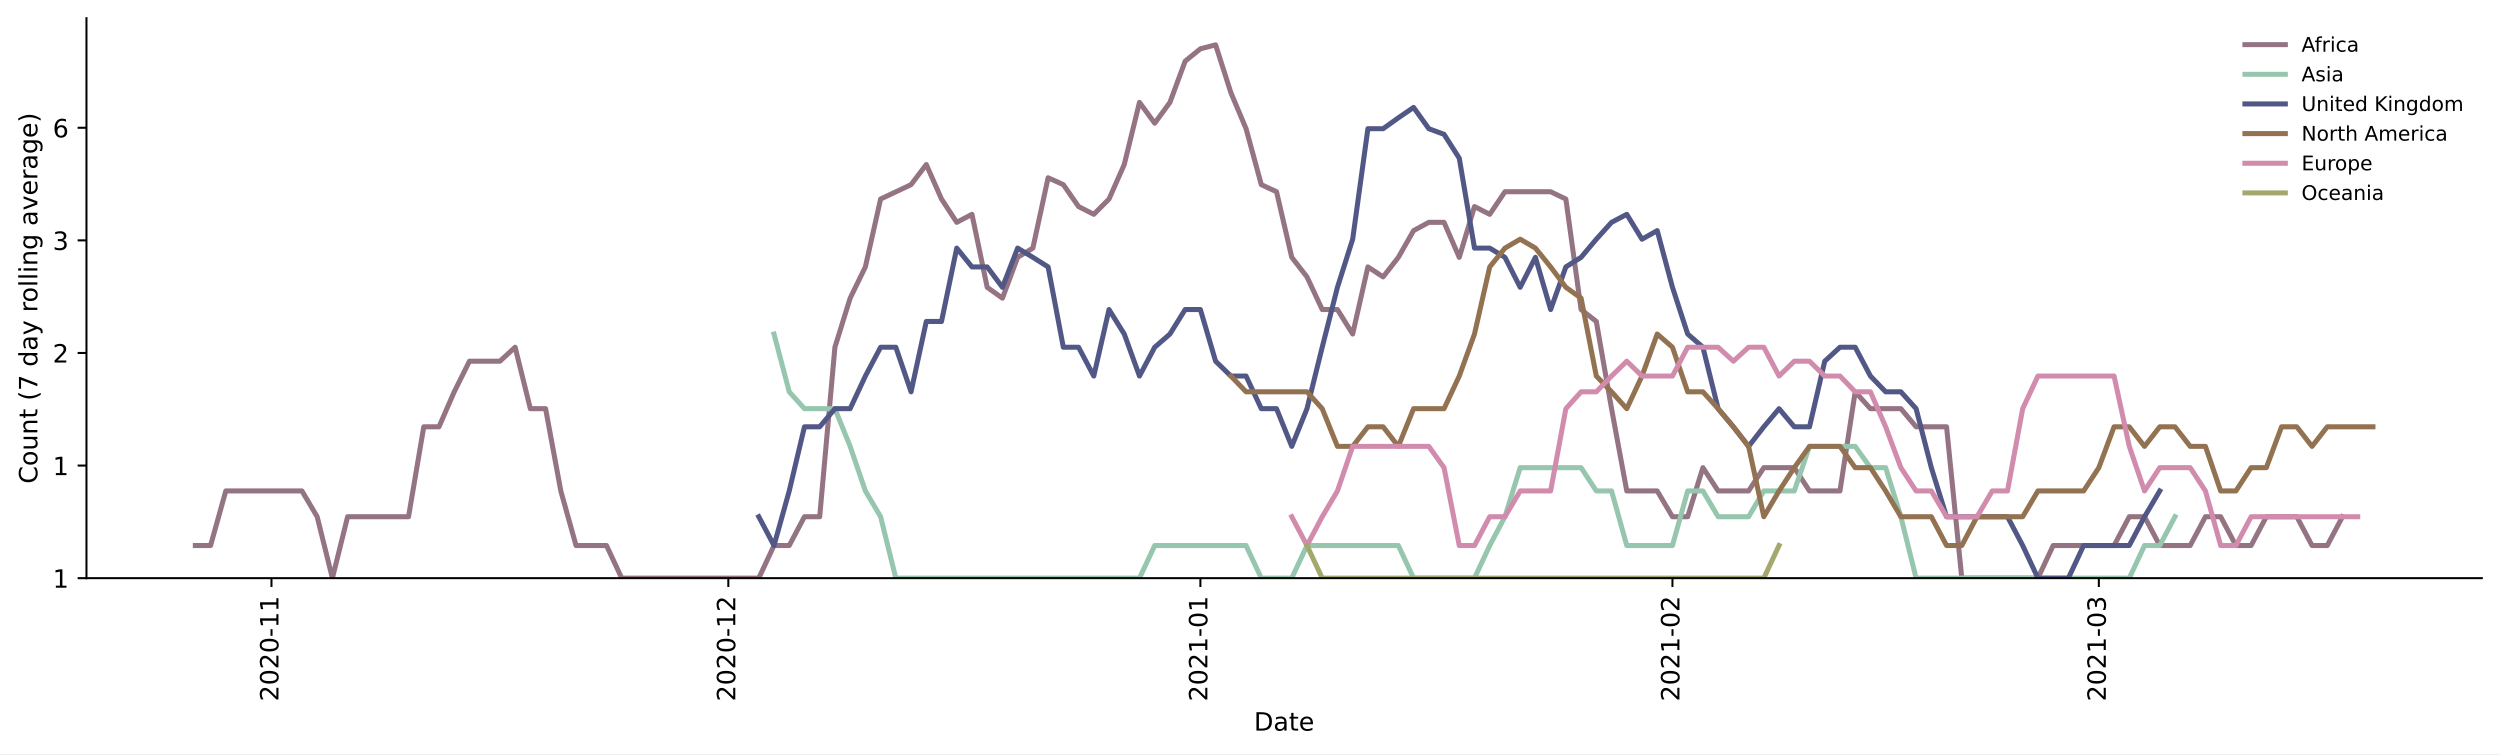
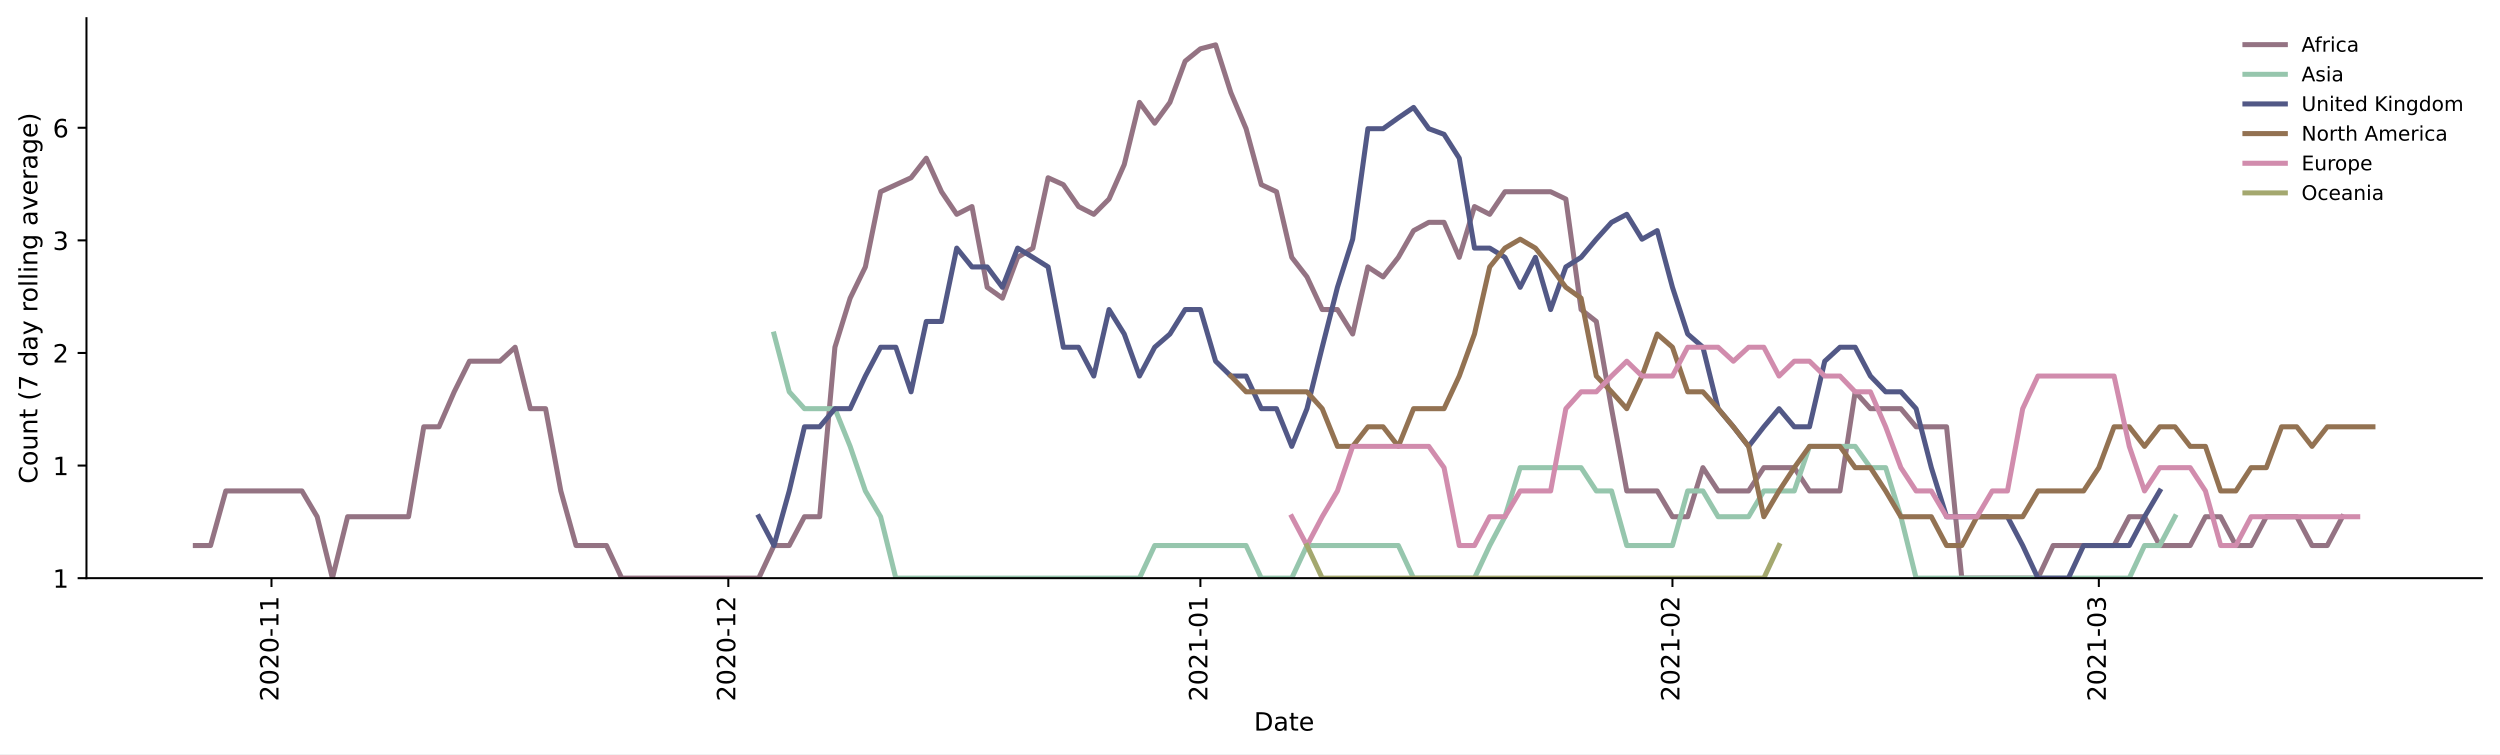
<svg xmlns="http://www.w3.org/2000/svg" xmlns:xlink="http://www.w3.org/1999/xlink" height="298.621pt" version="1.1" viewBox="0 0 990.041 298.621" width="990.041pt">
  <defs>
    <style type="text/css">*{stroke-linecap:butt;stroke-linejoin:round;}</style>
  </defs>
  <g id="figure_1">
    <g id="patch_1">
      <path d="M 0 298.621  L 990.041 298.621  L 990.041 0  L 0 0  z " style="fill:#ffffff;" />
    </g>
    <g id="axes_1">
      <g id="patch_2">
        <path d="M 34.241 228.96  L 982.841 228.96  L 982.841 7.2  L 34.241 7.2  z " style="fill:#ffffff;" />
      </g>
      <g id="matplotlib.axis_1">
        <g id="xtick_1">
          <g id="line2d_1">
            <defs>
-               <path d="M 0 0  L 0 3.5  " id="me61fb9c381" style="stroke:#000000;stroke-width:0.8;" />
-             </defs>
-             <g>
-               <use style="stroke:#000000;stroke-width:0.8;" x="107.511" xlink:href="#me61fb9c381" y="228.96" />
+               <path d="M 0 0  L 0 3.5  " id="me116f48fd5" style="stroke:#000000;stroke-width:0.8;" />
+             </defs>
+             <g>
+               <use style="stroke:#000000;stroke-width:0.8;" x="107.511" xlink:href="#me116f48fd5" y="228.96" />
            </g>
          </g>
          <g id="text_1">
            <g transform="translate(110.2708 277.7428)rotate(-90)scale(0.1 -0.1)">
              <defs>
                <path d="M 19.188 8.297  L 53.609 8.297  L 53.609 0  L 7.328 0  L 7.328 8.297  Q 12.938 14.109 22.625 23.891  Q 32.328 33.688 34.812 36.531  Q 39.547 41.844 41.422 45.531  Q 43.312 49.219 43.312 52.781  Q 43.312 58.594 39.234 62.25  Q 35.156 65.922 28.609 65.922  Q 23.969 65.922 18.812 64.312  Q 13.672 62.703 7.812 59.422  L 7.812 69.391  Q 13.766 71.781 18.938 73  Q 24.125 74.219 28.422 74.219  Q 39.75 74.219 46.484 68.547  Q 53.219 62.891 53.219 53.422  Q 53.219 48.922 51.531 44.891  Q 49.859 40.875 45.406 35.406  Q 44.188 33.984 37.641 27.219  Q 31.109 20.453 19.188 8.297  z " id="DejaVuSans-50" />
                <path d="M 31.781 66.406  Q 24.172 66.406 20.328 58.906  Q 16.5 51.422 16.5 36.375  Q 16.5 21.391 20.328 13.891  Q 24.172 6.391 31.781 6.391  Q 39.453 6.391 43.281 13.891  Q 47.125 21.391 47.125 36.375  Q 47.125 51.422 43.281 58.906  Q 39.453 66.406 31.781 66.406  z M 31.781 74.219  Q 44.047 74.219 50.516 64.516  Q 56.984 54.828 56.984 36.375  Q 56.984 17.969 50.516 8.266  Q 44.047 -1.422 31.781 -1.422  Q 19.531 -1.422 13.062 8.266  Q 6.594 17.969 6.594 36.375  Q 6.594 54.828 13.062 64.516  Q 19.531 74.219 31.781 74.219  z " id="DejaVuSans-48" />
                <path d="M 4.891 31.391  L 31.203 31.391  L 31.203 23.391  L 4.891 23.391  z " id="DejaVuSans-45" />
                <path d="M 12.406 8.297  L 28.516 8.297  L 28.516 63.922  L 10.984 60.406  L 10.984 69.391  L 28.422 72.906  L 38.281 72.906  L 38.281 8.297  L 54.391 8.297  L 54.391 0  L 12.406 0  z " id="DejaVuSans-49" />
              </defs>
              <use xlink:href="#DejaVuSans-50" />
              <use x="63.623" xlink:href="#DejaVuSans-48" />
              <use x="127.246" xlink:href="#DejaVuSans-50" />
              <use x="190.869" xlink:href="#DejaVuSans-48" />
              <use x="254.492" xlink:href="#DejaVuSans-45" />
              <use x="290.576" xlink:href="#DejaVuSans-49" />
              <use x="354.199" xlink:href="#DejaVuSans-49" />
            </g>
          </g>
        </g>
        <g id="xtick_2">
          <g id="line2d_2">
            <g>
-               <use style="stroke:#000000;stroke-width:0.8;" x="288.427" xlink:href="#me61fb9c381" y="228.96" />
+               <use style="stroke:#000000;stroke-width:0.8;" x="288.427" xlink:href="#me116f48fd5" y="228.96" />
            </g>
          </g>
          <g id="text_2">
            <g transform="translate(291.1862 277.7428)rotate(-90)scale(0.1 -0.1)">
              <use xlink:href="#DejaVuSans-50" />
              <use x="63.623" xlink:href="#DejaVuSans-48" />
              <use x="127.246" xlink:href="#DejaVuSans-50" />
              <use x="190.869" xlink:href="#DejaVuSans-48" />
              <use x="254.492" xlink:href="#DejaVuSans-45" />
              <use x="290.576" xlink:href="#DejaVuSans-49" />
              <use x="354.199" xlink:href="#DejaVuSans-50" />
            </g>
          </g>
        </g>
        <g id="xtick_3">
          <g id="line2d_3">
            <g>
-               <use style="stroke:#000000;stroke-width:0.8;" x="475.373" xlink:href="#me61fb9c381" y="228.96" />
+               <use style="stroke:#000000;stroke-width:0.8;" x="475.373" xlink:href="#me116f48fd5" y="228.96" />
            </g>
          </g>
          <g id="text_3">
            <g transform="translate(478.1322 277.7428)rotate(-90)scale(0.1 -0.1)">
              <use xlink:href="#DejaVuSans-50" />
              <use x="63.623" xlink:href="#DejaVuSans-48" />
              <use x="127.246" xlink:href="#DejaVuSans-50" />
              <use x="190.869" xlink:href="#DejaVuSans-49" />
              <use x="254.492" xlink:href="#DejaVuSans-45" />
              <use x="290.576" xlink:href="#DejaVuSans-48" />
              <use x="354.199" xlink:href="#DejaVuSans-49" />
            </g>
          </g>
        </g>
        <g id="xtick_4">
          <g id="line2d_4">
            <g>
-               <use style="stroke:#000000;stroke-width:0.8;" x="662.319" xlink:href="#me61fb9c381" y="228.96" />
+               <use style="stroke:#000000;stroke-width:0.8;" x="662.319" xlink:href="#me116f48fd5" y="228.96" />
            </g>
          </g>
          <g id="text_4">
            <g transform="translate(665.0781 277.7428)rotate(-90)scale(0.1 -0.1)">
              <use xlink:href="#DejaVuSans-50" />
              <use x="63.623" xlink:href="#DejaVuSans-48" />
              <use x="127.246" xlink:href="#DejaVuSans-50" />
              <use x="190.869" xlink:href="#DejaVuSans-49" />
              <use x="254.492" xlink:href="#DejaVuSans-45" />
              <use x="290.576" xlink:href="#DejaVuSans-48" />
              <use x="354.199" xlink:href="#DejaVuSans-50" />
            </g>
          </g>
        </g>
        <g id="xtick_5">
          <g id="line2d_5">
            <g>
-               <use style="stroke:#000000;stroke-width:0.8;" x="831.173" xlink:href="#me61fb9c381" y="228.96" />
+               <use style="stroke:#000000;stroke-width:0.8;" x="831.173" xlink:href="#me116f48fd5" y="228.96" />
            </g>
          </g>
          <g id="text_5">
            <g transform="translate(833.9325 277.7428)rotate(-90)scale(0.1 -0.1)">
              <defs>
                <path d="M 40.578 39.312  Q 47.656 37.797 51.625 33  Q 55.609 28.219 55.609 21.188  Q 55.609 10.406 48.188 4.484  Q 40.766 -1.422 27.094 -1.422  Q 22.516 -1.422 17.656 -0.516  Q 12.797 0.391 7.625 2.203  L 7.625 11.719  Q 11.719 9.328 16.594 8.109  Q 21.484 6.891 26.812 6.891  Q 36.078 6.891 40.938 10.547  Q 45.797 14.203 45.797 21.188  Q 45.797 27.641 41.281 31.266  Q 36.766 34.906 28.719 34.906  L 20.219 34.906  L 20.219 43.016  L 29.109 43.016  Q 36.375 43.016 40.234 45.922  Q 44.094 48.828 44.094 54.297  Q 44.094 59.906 40.109 62.906  Q 36.141 65.922 28.719 65.922  Q 24.656 65.922 20.016 65.031  Q 15.375 64.156 9.812 62.312  L 9.812 71.094  Q 15.438 72.656 20.344 73.438  Q 25.25 74.219 29.594 74.219  Q 40.828 74.219 47.359 69.109  Q 53.906 64.016 53.906 55.328  Q 53.906 49.266 50.438 45.094  Q 46.969 40.922 40.578 39.312  z " id="DejaVuSans-51" />
              </defs>
              <use xlink:href="#DejaVuSans-50" />
              <use x="63.623" xlink:href="#DejaVuSans-48" />
              <use x="127.246" xlink:href="#DejaVuSans-50" />
              <use x="190.869" xlink:href="#DejaVuSans-49" />
              <use x="254.492" xlink:href="#DejaVuSans-45" />
              <use x="290.576" xlink:href="#DejaVuSans-48" />
              <use x="354.199" xlink:href="#DejaVuSans-51" />
            </g>
          </g>
        </g>
        <g id="text_6">
          <g transform="translate(496.5898 289.3413)scale(0.1 -0.1)">
            <defs>
              <path d="M 19.672 64.797  L 19.672 8.109  L 31.594 8.109  Q 46.688 8.109 53.688 14.938  Q 60.688 21.781 60.688 36.531  Q 60.688 51.172 53.688 57.984  Q 46.688 64.797 31.594 64.797  z M 9.812 72.906  L 30.078 72.906  Q 51.266 72.906 61.172 64.094  Q 71.094 55.281 71.094 36.531  Q 71.094 17.672 61.125 8.828  Q 51.172 0 30.078 0  L 9.812 0  z " id="DejaVuSans-68" />
              <path d="M 34.281 27.484  Q 23.391 27.484 19.188 25  Q 14.984 22.516 14.984 16.5  Q 14.984 11.719 18.141 8.906  Q 21.297 6.109 26.703 6.109  Q 34.188 6.109 38.703 11.406  Q 43.219 16.703 43.219 25.484  L 43.219 27.484  z M 52.203 31.203  L 52.203 0  L 43.219 0  L 43.219 8.297  Q 40.141 3.328 35.547 0.953  Q 30.953 -1.422 24.312 -1.422  Q 15.922 -1.422 10.953 3.297  Q 6 8.016 6 15.922  Q 6 25.141 12.172 29.828  Q 18.359 34.516 30.609 34.516  L 43.219 34.516  L 43.219 35.406  Q 43.219 41.609 39.141 45  Q 35.062 48.391 27.688 48.391  Q 23 48.391 18.547 47.266  Q 14.109 46.141 10.016 43.891  L 10.016 52.203  Q 14.938 54.109 19.578 55.047  Q 24.219 56 28.609 56  Q 40.484 56 46.344 49.844  Q 52.203 43.703 52.203 31.203  z " id="DejaVuSans-97" />
              <path d="M 18.312 70.219  L 18.312 54.688  L 36.812 54.688  L 36.812 47.703  L 18.312 47.703  L 18.312 18.016  Q 18.312 11.328 20.141 9.422  Q 21.969 7.516 27.594 7.516  L 36.812 7.516  L 36.812 0  L 27.594 0  Q 17.188 0 13.234 3.875  Q 9.281 7.766 9.281 18.016  L 9.281 47.703  L 2.688 47.703  L 2.688 54.688  L 9.281 54.688  L 9.281 70.219  z " id="DejaVuSans-116" />
              <path d="M 56.203 29.594  L 56.203 25.203  L 14.891 25.203  Q 15.484 15.922 20.484 11.062  Q 25.484 6.203 34.422 6.203  Q 39.594 6.203 44.453 7.469  Q 49.312 8.734 54.109 11.281  L 54.109 2.781  Q 49.266 0.734 44.188 -0.344  Q 39.109 -1.422 33.891 -1.422  Q 20.797 -1.422 13.156 6.188  Q 5.516 13.812 5.516 26.812  Q 5.516 40.234 12.766 48.109  Q 20.016 56 32.328 56  Q 43.359 56 49.781 48.891  Q 56.203 41.797 56.203 29.594  z M 47.219 32.234  Q 47.125 39.594 43.094 43.984  Q 39.062 48.391 32.422 48.391  Q 24.906 48.391 20.391 44.141  Q 15.875 39.891 15.188 32.172  z " id="DejaVuSans-101" />
            </defs>
            <use xlink:href="#DejaVuSans-68" />
            <use x="77.002" xlink:href="#DejaVuSans-97" />
            <use x="138.281" xlink:href="#DejaVuSans-116" />
            <use x="177.49" xlink:href="#DejaVuSans-101" />
          </g>
        </g>
      </g>
      <g id="matplotlib.axis_2">
        <g id="ytick_1">
          <g id="line2d_6">
            <defs>
-               <path d="M 0 0  L -3.5 0  " id="mf489e3e5f6" style="stroke:#000000;stroke-width:0.8;" />
-             </defs>
-             <g>
-               <use style="stroke:#000000;stroke-width:0.8;" x="34.241" xlink:href="#mf489e3e5f6" y="228.96" />
+               <path d="M 0 0  L -3.5 0  " id="m69be7a8952" style="stroke:#000000;stroke-width:0.8;" />
+             </defs>
+             <g>
+               <use style="stroke:#000000;stroke-width:0.8;" x="34.241" xlink:href="#m69be7a8952" y="228.96" />
            </g>
          </g>
          <g id="text_7">
            <g transform="translate(20.87813 232.7592)scale(0.1 -0.1)">
              <use xlink:href="#DejaVuSans-49" />
            </g>
          </g>
        </g>
        <g id="ytick_2">
          <g id="line2d_7">
            <g>
-               <use style="stroke:#000000;stroke-width:0.8;" x="34.241" xlink:href="#mf489e3e5f6" y="184.37" />
+               <use style="stroke:#000000;stroke-width:0.8;" x="34.241" xlink:href="#m69be7a8952" y="184.37" />
            </g>
          </g>
          <g id="text_8">
            <g transform="translate(20.87813 188.169)scale(0.1 -0.1)">
              <use xlink:href="#DejaVuSans-49" />
            </g>
          </g>
        </g>
        <g id="ytick_3">
          <g id="line2d_8">
            <g>
-               <use style="stroke:#000000;stroke-width:0.8;" x="34.241" xlink:href="#mf489e3e5f6" y="139.78" />
+               <use style="stroke:#000000;stroke-width:0.8;" x="34.241" xlink:href="#m69be7a8952" y="139.78" />
            </g>
          </g>
          <g id="text_9">
            <g transform="translate(20.87813 143.5788)scale(0.1 -0.1)">
              <use xlink:href="#DejaVuSans-50" />
            </g>
          </g>
        </g>
        <g id="ytick_4">
          <g id="line2d_9">
            <g>
-               <use style="stroke:#000000;stroke-width:0.8;" x="34.241" xlink:href="#mf489e3e5f6" y="95.189" />
+               <use style="stroke:#000000;stroke-width:0.8;" x="34.241" xlink:href="#m69be7a8952" y="95.189" />
            </g>
          </g>
          <g id="text_10">
            <g transform="translate(20.87813 98.98866)scale(0.1 -0.1)">
              <use xlink:href="#DejaVuSans-51" />
            </g>
          </g>
        </g>
        <g id="ytick_5">
          <g id="line2d_10">
            <g>
-               <use style="stroke:#000000;stroke-width:0.8;" x="34.241" xlink:href="#mf489e3e5f6" y="50.599" />
+               <use style="stroke:#000000;stroke-width:0.8;" x="34.241" xlink:href="#m69be7a8952" y="50.599" />
            </g>
          </g>
          <g id="text_11">
            <g transform="translate(20.87813 54.39847)scale(0.1 -0.1)">
              <defs>
                <path d="M 33.016 40.375  Q 26.375 40.375 22.484 35.828  Q 18.609 31.297 18.609 23.391  Q 18.609 15.531 22.484 10.953  Q 26.375 6.391 33.016 6.391  Q 39.656 6.391 43.531 10.953  Q 47.406 15.531 47.406 23.391  Q 47.406 31.297 43.531 35.828  Q 39.656 40.375 33.016 40.375  z M 52.594 71.297  L 52.594 62.312  Q 48.875 64.062 45.094 64.984  Q 41.312 65.922 37.594 65.922  Q 27.828 65.922 22.672 59.328  Q 17.531 52.734 16.797 39.406  Q 19.672 43.656 24.016 45.922  Q 28.375 48.188 33.594 48.188  Q 44.578 48.188 50.953 41.516  Q 57.328 34.859 57.328 23.391  Q 57.328 12.156 50.688 5.359  Q 44.047 -1.422 33.016 -1.422  Q 20.359 -1.422 13.672 8.266  Q 6.984 17.969 6.984 36.375  Q 6.984 53.656 15.188 63.938  Q 23.391 74.219 37.203 74.219  Q 40.922 74.219 44.703 73.484  Q 48.484 72.75 52.594 71.297  z " id="DejaVuSans-54" />
              </defs>
              <use xlink:href="#DejaVuSans-54" />
            </g>
          </g>
        </g>
        <g id="text_12">
          <g transform="translate(14.79844 191.548)rotate(-90)scale(0.1 -0.1)">
            <defs>
              <path d="M 64.406 67.281  L 64.406 56.891  Q 59.422 61.531 53.781 63.812  Q 48.141 66.109 41.797 66.109  Q 29.297 66.109 22.656 58.469  Q 16.016 50.828 16.016 36.375  Q 16.016 21.969 22.656 14.328  Q 29.297 6.688 41.797 6.688  Q 48.141 6.688 53.781 8.984  Q 59.422 11.281 64.406 15.922  L 64.406 5.609  Q 59.234 2.094 53.438 0.328  Q 47.656 -1.422 41.219 -1.422  Q 24.656 -1.422 15.125 8.703  Q 5.609 18.844 5.609 36.375  Q 5.609 53.953 15.125 64.078  Q 24.656 74.219 41.219 74.219  Q 47.75 74.219 53.531 72.484  Q 59.328 70.75 64.406 67.281  z " id="DejaVuSans-67" />
              <path d="M 30.609 48.391  Q 23.391 48.391 19.188 42.75  Q 14.984 37.109 14.984 27.297  Q 14.984 17.484 19.156 11.844  Q 23.344 6.203 30.609 6.203  Q 37.797 6.203 41.984 11.859  Q 46.188 17.531 46.188 27.297  Q 46.188 37.016 41.984 42.703  Q 37.797 48.391 30.609 48.391  z M 30.609 56  Q 42.328 56 49.016 48.375  Q 55.719 40.766 55.719 27.297  Q 55.719 13.875 49.016 6.219  Q 42.328 -1.422 30.609 -1.422  Q 18.844 -1.422 12.172 6.219  Q 5.516 13.875 5.516 27.297  Q 5.516 40.766 12.172 48.375  Q 18.844 56 30.609 56  z " id="DejaVuSans-111" />
              <path d="M 8.5 21.578  L 8.5 54.688  L 17.484 54.688  L 17.484 21.922  Q 17.484 14.156 20.5 10.266  Q 23.531 6.391 29.594 6.391  Q 36.859 6.391 41.078 11.031  Q 45.312 15.672 45.312 23.688  L 45.312 54.688  L 54.297 54.688  L 54.297 0  L 45.312 0  L 45.312 8.406  Q 42.047 3.422 37.719 1  Q 33.406 -1.422 27.688 -1.422  Q 18.266 -1.422 13.375 4.438  Q 8.5 10.297 8.5 21.578  z M 31.109 56  z " id="DejaVuSans-117" />
              <path d="M 54.891 33.016  L 54.891 0  L 45.906 0  L 45.906 32.719  Q 45.906 40.484 42.875 44.328  Q 39.844 48.188 33.797 48.188  Q 26.516 48.188 22.312 43.547  Q 18.109 38.922 18.109 30.906  L 18.109 0  L 9.078 0  L 9.078 54.688  L 18.109 54.688  L 18.109 46.188  Q 21.344 51.125 25.703 53.562  Q 30.078 56 35.797 56  Q 45.219 56 50.047 50.172  Q 54.891 44.344 54.891 33.016  z " id="DejaVuSans-110" />
              <path id="DejaVuSans-32" />
              <path d="M 31 75.875  Q 24.469 64.656 21.281 53.656  Q 18.109 42.672 18.109 31.391  Q 18.109 20.125 21.312 9.062  Q 24.516 -2 31 -13.188  L 23.188 -13.188  Q 15.875 -1.703 12.234 9.375  Q 8.594 20.453 8.594 31.391  Q 8.594 42.281 12.203 53.312  Q 15.828 64.359 23.188 75.875  z " id="DejaVuSans-40" />
              <path d="M 8.203 72.906  L 55.078 72.906  L 55.078 68.703  L 28.609 0  L 18.312 0  L 43.219 64.594  L 8.203 64.594  z " id="DejaVuSans-55" />
              <path d="M 45.406 46.391  L 45.406 75.984  L 54.391 75.984  L 54.391 0  L 45.406 0  L 45.406 8.203  Q 42.578 3.328 38.25 0.953  Q 33.938 -1.422 27.875 -1.422  Q 17.969 -1.422 11.734 6.484  Q 5.516 14.406 5.516 27.297  Q 5.516 40.188 11.734 48.094  Q 17.969 56 27.875 56  Q 33.938 56 38.25 53.625  Q 42.578 51.266 45.406 46.391  z M 14.797 27.297  Q 14.797 17.391 18.875 11.75  Q 22.953 6.109 30.078 6.109  Q 37.203 6.109 41.297 11.75  Q 45.406 17.391 45.406 27.297  Q 45.406 37.203 41.297 42.844  Q 37.203 48.484 30.078 48.484  Q 22.953 48.484 18.875 42.844  Q 14.797 37.203 14.797 27.297  z " id="DejaVuSans-100" />
              <path d="M 32.172 -5.078  Q 28.375 -14.844 24.75 -17.812  Q 21.141 -20.797 15.094 -20.797  L 7.906 -20.797  L 7.906 -13.281  L 13.188 -13.281  Q 16.891 -13.281 18.938 -11.516  Q 21 -9.766 23.484 -3.219  L 25.094 0.875  L 2.984 54.688  L 12.5 54.688  L 29.594 11.922  L 46.688 54.688  L 56.203 54.688  z " id="DejaVuSans-121" />
              <path d="M 41.109 46.297  Q 39.594 47.172 37.812 47.578  Q 36.031 48 33.891 48  Q 26.266 48 22.188 43.047  Q 18.109 38.094 18.109 28.812  L 18.109 0  L 9.078 0  L 9.078 54.688  L 18.109 54.688  L 18.109 46.188  Q 20.953 51.172 25.484 53.578  Q 30.031 56 36.531 56  Q 37.453 56 38.578 55.875  Q 39.703 55.766 41.062 55.516  z " id="DejaVuSans-114" />
              <path d="M 9.422 75.984  L 18.406 75.984  L 18.406 0  L 9.422 0  z " id="DejaVuSans-108" />
              <path d="M 9.422 54.688  L 18.406 54.688  L 18.406 0  L 9.422 0  z M 9.422 75.984  L 18.406 75.984  L 18.406 64.594  L 9.422 64.594  z " id="DejaVuSans-105" />
              <path d="M 45.406 27.984  Q 45.406 37.75 41.375 43.109  Q 37.359 48.484 30.078 48.484  Q 22.859 48.484 18.828 43.109  Q 14.797 37.75 14.797 27.984  Q 14.797 18.266 18.828 12.891  Q 22.859 7.516 30.078 7.516  Q 37.359 7.516 41.375 12.891  Q 45.406 18.266 45.406 27.984  z M 54.391 6.781  Q 54.391 -7.172 48.188 -13.984  Q 42 -20.797 29.203 -20.797  Q 24.469 -20.797 20.266 -20.094  Q 16.062 -19.391 12.109 -17.922  L 12.109 -9.188  Q 16.062 -11.328 19.922 -12.344  Q 23.781 -13.375 27.781 -13.375  Q 36.625 -13.375 41.016 -8.766  Q 45.406 -4.156 45.406 5.172  L 45.406 9.625  Q 42.625 4.781 38.281 2.391  Q 33.938 0 27.875 0  Q 17.828 0 11.672 7.656  Q 5.516 15.328 5.516 27.984  Q 5.516 40.672 11.672 48.328  Q 17.828 56 27.875 56  Q 33.938 56 38.281 53.609  Q 42.625 51.219 45.406 46.391  L 45.406 54.688  L 54.391 54.688  z " id="DejaVuSans-103" />
              <path d="M 2.984 54.688  L 12.5 54.688  L 29.594 8.797  L 46.688 54.688  L 56.203 54.688  L 35.688 0  L 23.484 0  z " id="DejaVuSans-118" />
              <path d="M 8.016 75.875  L 15.828 75.875  Q 23.141 64.359 26.781 53.312  Q 30.422 42.281 30.422 31.391  Q 30.422 20.453 26.781 9.375  Q 23.141 -1.703 15.828 -13.188  L 8.016 -13.188  Q 14.5 -2 17.703 9.062  Q 20.906 20.125 20.906 31.391  Q 20.906 42.672 17.703 53.656  Q 14.5 64.656 8.016 75.875  z " id="DejaVuSans-41" />
            </defs>
            <use xlink:href="#DejaVuSans-67" />
            <use x="69.824" xlink:href="#DejaVuSans-111" />
            <use x="131.006" xlink:href="#DejaVuSans-117" />
            <use x="194.385" xlink:href="#DejaVuSans-110" />
            <use x="257.764" xlink:href="#DejaVuSans-116" />
            <use x="296.973" xlink:href="#DejaVuSans-32" />
            <use x="328.76" xlink:href="#DejaVuSans-40" />
            <use x="367.773" xlink:href="#DejaVuSans-55" />
            <use x="431.396" xlink:href="#DejaVuSans-32" />
            <use x="463.184" xlink:href="#DejaVuSans-100" />
            <use x="526.66" xlink:href="#DejaVuSans-97" />
            <use x="587.939" xlink:href="#DejaVuSans-121" />
            <use x="647.119" xlink:href="#DejaVuSans-32" />
            <use x="678.906" xlink:href="#DejaVuSans-114" />
            <use x="717.77" xlink:href="#DejaVuSans-111" />
            <use x="778.951" xlink:href="#DejaVuSans-108" />
            <use x="806.734" xlink:href="#DejaVuSans-108" />
            <use x="834.518" xlink:href="#DejaVuSans-105" />
            <use x="862.301" xlink:href="#DejaVuSans-110" />
            <use x="925.68" xlink:href="#DejaVuSans-103" />
            <use x="989.156" xlink:href="#DejaVuSans-32" />
            <use x="1020.943" xlink:href="#DejaVuSans-97" />
            <use x="1082.223" xlink:href="#DejaVuSans-118" />
            <use x="1141.402" xlink:href="#DejaVuSans-101" />
            <use x="1202.926" xlink:href="#DejaVuSans-114" />
            <use x="1244.039" xlink:href="#DejaVuSans-97" />
            <use x="1305.318" xlink:href="#DejaVuSans-103" />
            <use x="1368.795" xlink:href="#DejaVuSans-101" />
            <use x="1430.318" xlink:href="#DejaVuSans-41" />
          </g>
        </g>
      </g>
      <g id="line2d_11">
-         <path clip-path="url(#pd889ac94c3)" d="M 77.359 216.031  L 83.389 216.031  L 89.42 194.424  L 119.572 194.424  L 125.603 204.626  L 131.633 228.96  L 137.664 204.626  L 161.786 204.626  L 167.817 169.021  L 173.847 169.021  L 179.878 155.165  L 185.908 143.046  L 197.969 143.046  L 204 137.511  L 210.03 161.845  L 216.061 161.845  L 222.091 194.424  L 228.122 216.031  L 240.183 216.031  L 246.213 228.96  L 300.488 228.96  L 306.518 216.031  L 312.549 216.031  L 318.579 204.626  L 324.61 204.626  L 330.64 137.511  L 336.671 118.081  L 342.701 105.703  L 348.732 78.821  L 360.793 73.124  L 366.824 65.161  L 372.854 78.821  L 378.885 88.05  L 384.915 84.875  L 390.946 113.777  L 396.976 118.081  L 403.007 101.906  L 409.037 98.252  L 415.068 70.396  L 421.098 73.124  L 427.129 81.801  L 433.159 84.875  L 439.19 78.821  L 445.22 65.161  L 451.251 40.545  L 457.281 48.79  L 463.312 40.545  L 469.342 24.217  L 475.373 19.334  L 481.403 17.76  L 487.434 36.671  L 493.464 50.966  L 499.495 73.124  L 505.525 75.931  L 511.556 101.906  L 517.586 109.656  L 523.617 122.585  L 529.647 122.585  L 535.678 132.276  L 541.708 105.703  L 547.739 109.656  L 553.769 101.906  L 559.8 91.332  L 565.831 88.05  L 571.861 88.05  L 577.892 101.906  L 583.922 81.801  L 589.953 84.875  L 595.983 75.931  L 614.075 75.931  L 620.105 78.821  L 626.136 122.585  L 632.166 127.31  L 638.197 161.845  L 644.227 194.424  L 656.288 194.424  L 662.319 204.626  L 668.349 204.626  L 674.38 185.196  L 680.41 194.424  L 692.471 194.424  L 698.502 185.196  L 710.563 185.196  L 716.593 194.424  L 728.654 194.424  L 734.685 155.165  L 740.715 161.845  L 752.776 161.845  L 758.807 169.021  L 770.868 169.021  L 776.899 228.96  L 807.051 228.96  L 813.082 216.031  L 837.204 216.031  L 843.234 204.626  L 849.265 204.626  L 855.295 216.031  L 867.356 216.031  L 873.387 204.626  L 879.417 204.626  L 885.448 216.031  L 891.478 216.031  L 897.509 204.626  L 909.57 204.626  L 915.6 216.031  L 921.631 216.031  L 927.661 204.626  L 927.661 204.626  " style="fill:none;stroke:#947383;stroke-linecap:square;stroke-width:2;" />
+         <path clip-path="url(#pb71a2bb025)" d="M 77.359 216.031  L 83.389 216.031  L 89.42 194.424  L 119.572 194.424  L 125.603 204.626  L 131.633 228.96  L 137.664 204.626  L 161.786 204.626  L 167.817 169.021  L 173.847 169.021  L 179.878 155.165  L 185.908 143.046  L 197.969 143.046  L 204 137.511  L 210.03 161.845  L 216.061 161.845  L 222.091 194.424  L 228.122 216.031  L 240.183 216.031  L 246.213 228.96  L 300.488 228.96  L 306.518 216.031  L 312.549 216.031  L 318.579 204.626  L 324.61 204.626  L 330.64 137.511  L 336.671 118.081  L 342.701 105.703  L 348.732 75.931  L 360.793 70.396  L 366.824 62.646  L 372.854 75.931  L 378.885 84.875  L 384.915 81.801  L 390.946 113.777  L 396.976 118.081  L 403.007 101.906  L 409.037 98.252  L 415.068 70.396  L 421.098 73.124  L 427.129 81.801  L 433.159 84.875  L 439.19 78.821  L 445.22 65.161  L 451.251 40.545  L 457.281 48.79  L 463.312 40.545  L 469.342 24.217  L 475.373 19.334  L 481.403 17.76  L 487.434 36.671  L 493.464 50.966  L 499.495 73.124  L 505.525 75.931  L 511.556 101.906  L 517.586 109.656  L 523.617 122.585  L 529.647 122.585  L 535.678 132.276  L 541.708 105.703  L 547.739 109.656  L 553.769 101.906  L 559.8 91.332  L 565.831 88.05  L 571.861 88.05  L 577.892 101.906  L 583.922 81.801  L 589.953 84.875  L 595.983 75.931  L 614.075 75.931  L 620.105 78.821  L 626.136 122.585  L 632.166 127.31  L 638.197 161.845  L 644.227 194.424  L 656.288 194.424  L 662.319 204.626  L 668.349 204.626  L 674.38 185.196  L 680.41 194.424  L 692.471 194.424  L 698.502 185.196  L 710.563 185.196  L 716.593 194.424  L 728.654 194.424  L 734.685 155.165  L 740.715 161.845  L 752.776 161.845  L 758.807 169.021  L 770.868 169.021  L 776.899 228.96  L 807.051 228.96  L 813.082 216.031  L 837.204 216.031  L 843.234 204.626  L 849.265 204.626  L 855.295 216.031  L 867.356 216.031  L 873.387 204.626  L 879.417 204.626  L 885.448 216.031  L 891.478 216.031  L 897.509 204.626  L 909.57 204.626  L 915.6 216.031  L 921.631 216.031  L 927.661 204.626  L 927.661 204.626  " style="fill:none;stroke:#947383;stroke-linecap:square;stroke-width:2;" />
      </g>
      <g id="line2d_12">
-         <path clip-path="url(#pd889ac94c3)" d="M 306.518 132.276  L 312.549 155.165  L 318.579 161.845  L 324.61 161.845  L 330.64 161.845  L 336.671 176.771  L 342.701 194.424  L 348.732 204.626  L 354.762 228.96  L 360.793 228.96  L 366.824 228.96  L 372.854 228.96  L 378.885 228.96  L 384.915 228.96  L 390.946 228.96  L 396.976 228.96  L 403.007 228.96  L 409.037 228.96  L 415.068 228.96  L 421.098 228.96  L 427.129 228.96  L 433.159 228.96  L 439.19 228.96  L 445.22 228.96  L 451.251 228.96  L 457.281 216.031  L 463.312 216.031  L 469.342 216.031  L 475.373 216.031  L 481.403 216.031  L 487.434 216.031  L 493.464 216.031  L 499.495 228.96  L 505.525 228.96  L 511.556 228.96  L 517.586 216.031  L 523.617 216.031  L 529.647 216.031  L 535.678 216.031  L 541.708 216.031  L 547.739 216.031  L 553.769 216.031  L 559.8 228.96  L 565.831 228.96  L 571.861 228.96  L 577.892 228.96  L 583.922 228.96  L 589.953 216.031  L 595.983 204.626  L 602.014 185.196  L 608.044 185.196  L 614.075 185.196  L 620.105 185.196  L 626.136 185.196  L 632.166 194.424  L 638.197 194.424  L 644.227 216.031  L 650.258 216.031  L 656.288 216.031  L 662.319 216.031  L 668.349 194.424  L 674.38 194.424  L 680.41 204.626  L 686.441 204.626  L 692.471 204.626  L 698.502 194.424  L 704.532 194.424  L 710.563 194.424  L 716.593 176.771  L 722.624 176.771  L 728.654 176.771  L 734.685 176.771  L 740.715 185.196  L 746.746 185.196  L 752.776 204.626  L 758.807 228.96  L 764.838 228.96  L 770.868 228.96  L 776.899 228.96  L 782.929 228.96  L 788.96 228.96  L 794.99 228.96  L 801.021 228.96  L 807.051 228.96  L 813.082 228.96  L 819.112 228.96  L 825.143 228.96  L 831.173 228.96  L 837.204 228.96  L 843.234 228.96  L 849.265 216.031  L 855.295 216.031  L 861.326 204.626  " style="fill:none;stroke:#96c6ad;stroke-linecap:square;stroke-width:2;" />
+         <path clip-path="url(#pb71a2bb025)" d="M 306.518 132.276  L 312.549 155.165  L 318.579 161.845  L 324.61 161.845  L 330.64 161.845  L 336.671 176.771  L 342.701 194.424  L 348.732 204.626  L 354.762 228.96  L 360.793 228.96  L 366.824 228.96  L 372.854 228.96  L 378.885 228.96  L 384.915 228.96  L 390.946 228.96  L 396.976 228.96  L 403.007 228.96  L 409.037 228.96  L 415.068 228.96  L 421.098 228.96  L 427.129 228.96  L 433.159 228.96  L 439.19 228.96  L 445.22 228.96  L 451.251 228.96  L 457.281 216.031  L 463.312 216.031  L 469.342 216.031  L 475.373 216.031  L 481.403 216.031  L 487.434 216.031  L 493.464 216.031  L 499.495 228.96  L 505.525 228.96  L 511.556 228.96  L 517.586 216.031  L 523.617 216.031  L 529.647 216.031  L 535.678 216.031  L 541.708 216.031  L 547.739 216.031  L 553.769 216.031  L 559.8 228.96  L 565.831 228.96  L 571.861 228.96  L 577.892 228.96  L 583.922 228.96  L 589.953 216.031  L 595.983 204.626  L 602.014 185.196  L 608.044 185.196  L 614.075 185.196  L 620.105 185.196  L 626.136 185.196  L 632.166 194.424  L 638.197 194.424  L 644.227 216.031  L 650.258 216.031  L 656.288 216.031  L 662.319 216.031  L 668.349 194.424  L 674.38 194.424  L 680.41 204.626  L 686.441 204.626  L 692.471 204.626  L 698.502 194.424  L 704.532 194.424  L 710.563 194.424  L 716.593 176.771  L 722.624 176.771  L 728.654 176.771  L 734.685 176.771  L 740.715 185.196  L 746.746 185.196  L 752.776 204.626  L 758.807 228.96  L 764.838 228.96  L 770.868 228.96  L 776.899 228.96  L 782.929 228.96  L 788.96 228.96  L 794.99 228.96  L 801.021 228.96  L 807.051 228.96  L 813.082 228.96  L 819.112 228.96  L 825.143 228.96  L 831.173 228.96  L 837.204 228.96  L 843.234 228.96  L 849.265 216.031  L 855.295 216.031  L 861.326 204.626  " style="fill:none;stroke:#96c6ad;stroke-linecap:square;stroke-width:2;" />
      </g>
      <g id="line2d_13">
-         <path clip-path="url(#pd889ac94c3)" d="M 300.488 204.626  L 306.518 216.031  L 312.549 194.424  L 318.579 169.021  L 324.61 169.021  L 330.64 161.845  L 336.671 161.845  L 342.701 148.916  L 348.732 137.511  L 354.762 137.511  L 360.793 155.165  L 366.824 127.31  L 372.854 127.31  L 378.885 98.252  L 384.915 105.703  L 390.946 105.703  L 396.976 113.777  L 403.007 98.252  L 409.037 101.906  L 415.068 105.703  L 421.098 137.511  L 427.129 137.511  L 433.159 148.916  L 439.19 122.585  L 445.22 132.276  L 451.251 148.916  L 457.281 137.511  L 463.312 132.276  L 469.342 122.585  L 475.373 122.585  L 481.403 143.046  L 487.434 148.916  L 493.464 148.916  L 499.495 161.845  L 505.525 161.845  L 511.556 176.771  L 517.586 161.845  L 523.617 137.511  L 529.647 113.777  L 535.678 94.73  L 541.708 50.966  L 547.739 50.966  L 553.769 46.662  L 559.8 42.541  L 565.831 50.966  L 571.861 53.192  L 577.892 62.646  L 583.922 98.252  L 589.953 98.252  L 595.983 101.906  L 602.014 113.777  L 608.044 101.906  L 614.075 122.585  L 620.105 105.703  L 626.136 101.906  L 632.166 94.73  L 638.197 88.05  L 644.227 84.875  L 650.258 94.73  L 656.288 91.332  L 662.319 113.777  L 668.349 132.276  L 674.38 137.511  L 680.41 161.845  L 686.441 169.021  L 692.471 176.771  L 698.502 169.021  L 704.532 161.845  L 710.563 169.021  L 716.593 169.021  L 722.624 143.046  L 728.654 137.511  L 734.685 137.511  L 740.715 148.916  L 746.746 155.165  L 752.776 155.165  L 758.807 161.845  L 764.838 185.196  L 770.868 204.626  L 776.899 204.626  L 782.929 204.626  L 788.96 204.626  L 794.99 204.626  L 801.021 216.031  L 807.051 228.96  L 813.082 228.96  L 819.112 228.96  L 825.143 216.031  L 831.173 216.031  L 837.204 216.031  L 843.234 216.031  L 849.265 204.626  L 855.295 194.424  " style="fill:none;stroke:#525886;stroke-linecap:square;stroke-width:2;" />
+         <path clip-path="url(#pb71a2bb025)" d="M 300.488 204.626  L 306.518 216.031  L 312.549 194.424  L 318.579 169.021  L 324.61 169.021  L 330.64 161.845  L 336.671 161.845  L 342.701 148.916  L 348.732 137.511  L 354.762 137.511  L 360.793 155.165  L 366.824 127.31  L 372.854 127.31  L 378.885 98.252  L 384.915 105.703  L 390.946 105.703  L 396.976 113.777  L 403.007 98.252  L 409.037 101.906  L 415.068 105.703  L 421.098 137.511  L 427.129 137.511  L 433.159 148.916  L 439.19 122.585  L 445.22 132.276  L 451.251 148.916  L 457.281 137.511  L 463.312 132.276  L 469.342 122.585  L 475.373 122.585  L 481.403 143.046  L 487.434 148.916  L 493.464 148.916  L 499.495 161.845  L 505.525 161.845  L 511.556 176.771  L 517.586 161.845  L 523.617 137.511  L 529.647 113.777  L 535.678 94.73  L 541.708 50.966  L 547.739 50.966  L 553.769 46.662  L 559.8 42.541  L 565.831 50.966  L 571.861 53.192  L 577.892 62.646  L 583.922 98.252  L 589.953 98.252  L 595.983 101.906  L 602.014 113.777  L 608.044 101.906  L 614.075 122.585  L 620.105 105.703  L 626.136 101.906  L 632.166 94.73  L 638.197 88.05  L 644.227 84.875  L 650.258 94.73  L 656.288 91.332  L 662.319 113.777  L 668.349 132.276  L 674.38 137.511  L 680.41 161.845  L 686.441 169.021  L 692.471 176.771  L 698.502 169.021  L 704.532 161.845  L 710.563 169.021  L 716.593 169.021  L 722.624 143.046  L 728.654 137.511  L 734.685 137.511  L 740.715 148.916  L 746.746 155.165  L 752.776 155.165  L 758.807 161.845  L 764.838 185.196  L 770.868 204.626  L 776.899 204.626  L 782.929 204.626  L 788.96 204.626  L 794.99 204.626  L 801.021 216.031  L 807.051 228.96  L 813.082 228.96  L 819.112 228.96  L 825.143 216.031  L 831.173 216.031  L 837.204 216.031  L 843.234 216.031  L 849.265 204.626  L 855.295 194.424  " style="fill:none;stroke:#525886;stroke-linecap:square;stroke-width:2;" />
      </g>
      <g id="line2d_14">
-         <path clip-path="url(#pd889ac94c3)" d="M 487.434 148.916  L 493.464 155.165  L 499.495 155.165  L 505.525 155.165  L 511.556 155.165  L 517.586 155.165  L 523.617 161.845  L 529.647 176.771  L 535.678 176.771  L 541.708 169.021  L 547.739 169.021  L 553.769 176.771  L 559.8 161.845  L 565.831 161.845  L 571.861 161.845  L 577.892 148.916  L 583.922 132.276  L 589.953 105.703  L 595.983 98.252  L 602.014 94.73  L 608.044 98.252  L 614.075 105.703  L 620.105 113.777  L 626.136 118.081  L 632.166 148.916  L 638.197 155.165  L 644.227 161.845  L 650.258 148.916  L 656.288 132.276  L 662.319 137.511  L 668.349 155.165  L 674.38 155.165  L 680.41 161.845  L 686.441 169.021  L 692.471 176.771  L 698.502 204.626  L 704.532 194.424  L 710.563 185.196  L 716.593 176.771  L 722.624 176.771  L 728.654 176.771  L 734.685 185.196  L 740.715 185.196  L 746.746 194.424  L 752.776 204.626  L 758.807 204.626  L 764.838 204.626  L 770.868 216.031  L 776.899 216.031  L 782.929 204.626  L 788.96 204.626  L 794.99 204.626  L 801.021 204.626  L 807.051 194.424  L 813.082 194.424  L 819.112 194.424  L 825.143 194.424  L 831.173 185.196  L 837.204 169.021  L 843.234 169.021  L 849.265 176.771  L 855.295 169.021  L 861.326 169.021  L 867.356 176.771  L 873.387 176.771  L 879.417 194.424  L 885.448 194.424  L 891.478 185.196  L 897.509 185.196  L 903.539 169.021  L 909.57 169.021  L 915.6 176.771  L 921.631 169.021  L 927.661 169.021  L 933.692 169.021  L 939.722 169.021  " style="fill:none;stroke:#937252;stroke-linecap:square;stroke-width:2;" />
+         <path clip-path="url(#pb71a2bb025)" d="M 487.434 148.916  L 493.464 155.165  L 499.495 155.165  L 505.525 155.165  L 511.556 155.165  L 517.586 155.165  L 523.617 161.845  L 529.647 176.771  L 535.678 176.771  L 541.708 169.021  L 547.739 169.021  L 553.769 176.771  L 559.8 161.845  L 565.831 161.845  L 571.861 161.845  L 577.892 148.916  L 583.922 132.276  L 589.953 105.703  L 595.983 98.252  L 602.014 94.73  L 608.044 98.252  L 614.075 105.703  L 620.105 113.777  L 626.136 118.081  L 632.166 148.916  L 638.197 155.165  L 644.227 161.845  L 650.258 148.916  L 656.288 132.276  L 662.319 137.511  L 668.349 155.165  L 674.38 155.165  L 680.41 161.845  L 686.441 169.021  L 692.471 176.771  L 698.502 204.626  L 704.532 194.424  L 710.563 185.196  L 716.593 176.771  L 722.624 176.771  L 728.654 176.771  L 734.685 185.196  L 740.715 185.196  L 746.746 194.424  L 752.776 204.626  L 758.807 204.626  L 764.838 204.626  L 770.868 216.031  L 776.899 216.031  L 782.929 204.626  L 788.96 204.626  L 794.99 204.626  L 801.021 204.626  L 807.051 194.424  L 813.082 194.424  L 819.112 194.424  L 825.143 194.424  L 831.173 185.196  L 837.204 169.021  L 843.234 169.021  L 849.265 176.771  L 855.295 169.021  L 861.326 169.021  L 867.356 176.771  L 873.387 176.771  L 879.417 194.424  L 885.448 194.424  L 891.478 185.196  L 897.509 185.196  L 903.539 169.021  L 909.57 169.021  L 915.6 176.771  L 921.631 169.021  L 927.661 169.021  L 933.692 169.021  L 939.722 169.021  " style="fill:none;stroke:#937252;stroke-linecap:square;stroke-width:2;" />
      </g>
      <g id="line2d_15">
-         <path clip-path="url(#pd889ac94c3)" d="M 511.556 204.626  L 517.586 216.031  L 523.617 204.626  L 529.647 194.424  L 535.678 176.771  L 541.708 176.771  L 547.739 176.771  L 553.769 176.771  L 559.8 176.771  L 565.831 176.771  L 571.861 185.196  L 577.892 216.031  L 583.922 216.031  L 589.953 204.626  L 595.983 204.626  L 602.014 194.424  L 608.044 194.424  L 614.075 194.424  L 620.105 161.845  L 626.136 155.165  L 632.166 155.165  L 638.197 148.916  L 644.227 143.046  L 650.258 148.916  L 656.288 148.916  L 662.319 148.916  L 668.349 137.511  L 674.38 137.511  L 680.41 137.511  L 686.441 143.046  L 692.471 137.511  L 698.502 137.511  L 704.532 148.916  L 710.563 143.046  L 716.593 143.046  L 722.624 148.916  L 728.654 148.916  L 734.685 155.165  L 740.715 155.165  L 746.746 169.021  L 752.776 185.196  L 758.807 194.424  L 764.838 194.424  L 770.868 204.626  L 776.899 204.626  L 782.929 204.626  L 788.96 194.424  L 794.99 194.424  L 801.021 161.845  L 807.051 148.916  L 813.082 148.916  L 819.112 148.916  L 825.143 148.916  L 831.173 148.916  L 837.204 148.916  L 843.234 176.771  L 849.265 194.424  L 855.295 185.196  L 861.326 185.196  L 867.356 185.196  L 873.387 194.424  L 879.417 216.031  L 885.448 216.031  L 891.478 204.626  L 897.509 204.626  L 903.539 204.626  L 909.57 204.626  L 915.6 204.626  L 921.631 204.626  L 927.661 204.626  L 933.692 204.626  " style="fill:none;stroke:#d18cad;stroke-linecap:square;stroke-width:2;" />
+         <path clip-path="url(#pb71a2bb025)" d="M 511.556 204.626  L 517.586 216.031  L 523.617 204.626  L 529.647 194.424  L 535.678 176.771  L 541.708 176.771  L 547.739 176.771  L 553.769 176.771  L 559.8 176.771  L 565.831 176.771  L 571.861 185.196  L 577.892 216.031  L 583.922 216.031  L 589.953 204.626  L 595.983 204.626  L 602.014 194.424  L 608.044 194.424  L 614.075 194.424  L 620.105 161.845  L 626.136 155.165  L 632.166 155.165  L 638.197 148.916  L 644.227 143.046  L 650.258 148.916  L 656.288 148.916  L 662.319 148.916  L 668.349 137.511  L 674.38 137.511  L 680.41 137.511  L 686.441 143.046  L 692.471 137.511  L 698.502 137.511  L 704.532 148.916  L 710.563 143.046  L 716.593 143.046  L 722.624 148.916  L 728.654 148.916  L 734.685 155.165  L 740.715 155.165  L 746.746 169.021  L 752.776 185.196  L 758.807 194.424  L 764.838 194.424  L 770.868 204.626  L 776.899 204.626  L 782.929 204.626  L 788.96 194.424  L 794.99 194.424  L 801.021 161.845  L 807.051 148.916  L 813.082 148.916  L 819.112 148.916  L 825.143 148.916  L 831.173 148.916  L 837.204 148.916  L 843.234 176.771  L 849.265 194.424  L 855.295 185.196  L 861.326 185.196  L 867.356 185.196  L 873.387 194.424  L 879.417 216.031  L 885.448 216.031  L 891.478 204.626  L 897.509 204.626  L 903.539 204.626  L 909.57 204.626  L 915.6 204.626  L 921.631 204.626  L 927.661 204.626  L 933.692 204.626  " style="fill:none;stroke:#d18cad;stroke-linecap:square;stroke-width:2;" />
      </g>
      <g id="line2d_16">
-         <path clip-path="url(#pd889ac94c3)" d="M 517.586 216.031  L 523.617 228.96  L 529.647 228.96  L 535.678 228.96  L 541.708 228.96  L 547.739 228.96  L 553.769 228.96  L 559.8 228.96  L 565.831 228.96  L 571.861 228.96  L 577.892 228.96  L 583.922 228.96  L 589.953 228.96  L 595.983 228.96  L 602.014 228.96  L 608.044 228.96  L 614.075 228.96  L 620.105 228.96  L 626.136 228.96  L 632.166 228.96  L 638.197 228.96  L 644.227 228.96  L 650.258 228.96  L 656.288 228.96  L 662.319 228.96  L 668.349 228.96  L 674.38 228.96  L 680.41 228.96  L 686.441 228.96  L 692.471 228.96  L 698.502 228.96  L 704.532 216.031  " style="fill:none;stroke:#a4a86f;stroke-linecap:square;stroke-width:2;" />
+         <path clip-path="url(#pb71a2bb025)" d="M 517.586 216.031  L 523.617 228.96  L 529.647 228.96  L 535.678 228.96  L 541.708 228.96  L 547.739 228.96  L 553.769 228.96  L 559.8 228.96  L 565.831 228.96  L 571.861 228.96  L 577.892 228.96  L 583.922 228.96  L 589.953 228.96  L 595.983 228.96  L 602.014 228.96  L 608.044 228.96  L 614.075 228.96  L 620.105 228.96  L 626.136 228.96  L 632.166 228.96  L 638.197 228.96  L 644.227 228.96  L 650.258 228.96  L 656.288 228.96  L 662.319 228.96  L 668.349 228.96  L 674.38 228.96  L 680.41 228.96  L 686.441 228.96  L 692.471 228.96  L 698.502 228.96  L 704.532 216.031  " style="fill:none;stroke:#a4a86f;stroke-linecap:square;stroke-width:2;" />
      </g>
      <g id="patch_3">
        <path d="M 34.241 228.96  L 34.241 7.2  " style="fill:none;stroke:#000000;stroke-linecap:square;stroke-linejoin:miter;stroke-width:0.8;" />
      </g>
      <g id="patch_4">
        <path d="M 34.241 228.96  L 982.841 228.96  " style="fill:none;stroke:#000000;stroke-linecap:square;stroke-linejoin:miter;stroke-width:0.8;" />
      </g>
      <g id="legend_1">
        <g id="line2d_17">
          <path d="M 889.029 17.679  L 905.029 17.679  " style="fill:none;stroke:#947383;stroke-linecap:square;stroke-width:2;" />
        </g>
        <g id="line2d_18" />
        <g id="text_13">
          <g transform="translate(911.4294 20.47875)scale(0.08 -0.08)">
            <defs>
              <path d="M 34.188 63.188  L 20.797 26.906  L 47.609 26.906  z M 28.609 72.906  L 39.797 72.906  L 67.578 0  L 57.328 0  L 50.688 18.703  L 17.828 18.703  L 11.188 0  L 0.781 0  z " id="DejaVuSans-65" />
              <path d="M 37.109 75.984  L 37.109 68.5  L 28.516 68.5  Q 23.688 68.5 21.797 66.547  Q 19.922 64.594 19.922 59.516  L 19.922 54.688  L 34.719 54.688  L 34.719 47.703  L 19.922 47.703  L 19.922 0  L 10.891 0  L 10.891 47.703  L 2.297 47.703  L 2.297 54.688  L 10.891 54.688  L 10.891 58.5  Q 10.891 67.625 15.141 71.797  Q 19.391 75.984 28.609 75.984  z " id="DejaVuSans-102" />
              <path d="M 48.781 52.594  L 48.781 44.188  Q 44.969 46.297 41.141 47.344  Q 37.312 48.391 33.406 48.391  Q 24.656 48.391 19.812 42.844  Q 14.984 37.312 14.984 27.297  Q 14.984 17.281 19.812 11.734  Q 24.656 6.203 33.406 6.203  Q 37.312 6.203 41.141 7.25  Q 44.969 8.297 48.781 10.406  L 48.781 2.094  Q 45.016 0.344 40.984 -0.531  Q 36.969 -1.422 32.422 -1.422  Q 20.062 -1.422 12.781 6.344  Q 5.516 14.109 5.516 27.297  Q 5.516 40.672 12.859 48.328  Q 20.219 56 33.016 56  Q 37.156 56 41.109 55.141  Q 45.062 54.297 48.781 52.594  z " id="DejaVuSans-99" />
            </defs>
            <use xlink:href="#DejaVuSans-65" />
            <use x="64.783" xlink:href="#DejaVuSans-102" />
            <use x="99.988" xlink:href="#DejaVuSans-114" />
            <use x="141.102" xlink:href="#DejaVuSans-105" />
            <use x="168.885" xlink:href="#DejaVuSans-99" />
            <use x="223.865" xlink:href="#DejaVuSans-97" />
          </g>
        </g>
        <g id="line2d_19">
          <path d="M 889.029 29.421  L 905.029 29.421  " style="fill:none;stroke:#96c6ad;stroke-linecap:square;stroke-width:2;" />
        </g>
        <g id="line2d_20" />
        <g id="text_14">
          <g transform="translate(911.4294 32.22125)scale(0.08 -0.08)">
            <defs>
              <path d="M 44.281 53.078  L 44.281 44.578  Q 40.484 46.531 36.375 47.5  Q 32.281 48.484 27.875 48.484  Q 21.188 48.484 17.844 46.438  Q 14.5 44.391 14.5 40.281  Q 14.5 37.156 16.891 35.375  Q 19.281 33.594 26.516 31.984  L 29.594 31.297  Q 39.156 29.25 43.188 25.516  Q 47.219 21.781 47.219 15.094  Q 47.219 7.469 41.188 3.016  Q 35.156 -1.422 24.609 -1.422  Q 20.219 -1.422 15.453 -0.562  Q 10.688 0.297 5.422 2  L 5.422 11.281  Q 10.406 8.688 15.234 7.391  Q 20.062 6.109 24.812 6.109  Q 31.156 6.109 34.562 8.281  Q 37.984 10.453 37.984 14.406  Q 37.984 18.062 35.516 20.016  Q 33.062 21.969 24.703 23.781  L 21.578 24.516  Q 13.234 26.266 9.516 29.906  Q 5.812 33.547 5.812 39.891  Q 5.812 47.609 11.281 51.797  Q 16.75 56 26.812 56  Q 31.781 56 36.172 55.266  Q 40.578 54.547 44.281 53.078  z " id="DejaVuSans-115" />
            </defs>
            <use xlink:href="#DejaVuSans-65" />
            <use x="68.408" xlink:href="#DejaVuSans-115" />
            <use x="120.508" xlink:href="#DejaVuSans-105" />
            <use x="148.291" xlink:href="#DejaVuSans-97" />
          </g>
        </g>
        <g id="line2d_21">
          <path d="M 889.029 41.164  L 905.029 41.164  " style="fill:none;stroke:#525886;stroke-linecap:square;stroke-width:2;" />
        </g>
        <g id="line2d_22" />
        <g id="text_15">
          <g transform="translate(911.4294 43.96375)scale(0.08 -0.08)">
            <defs>
              <path d="M 8.688 72.906  L 18.609 72.906  L 18.609 28.609  Q 18.609 16.891 22.844 11.734  Q 27.094 6.594 36.625 6.594  Q 46.094 6.594 50.344 11.734  Q 54.594 16.891 54.594 28.609  L 54.594 72.906  L 64.5 72.906  L 64.5 27.391  Q 64.5 13.141 57.438 5.859  Q 50.391 -1.422 36.625 -1.422  Q 22.797 -1.422 15.734 5.859  Q 8.688 13.141 8.688 27.391  z " id="DejaVuSans-85" />
              <path d="M 9.812 72.906  L 19.672 72.906  L 19.672 42.094  L 52.391 72.906  L 65.094 72.906  L 28.906 38.922  L 67.672 0  L 54.688 0  L 19.672 35.109  L 19.672 0  L 9.812 0  z " id="DejaVuSans-75" />
              <path d="M 52 44.188  Q 55.375 50.25 60.062 53.125  Q 64.75 56 71.094 56  Q 79.641 56 84.281 50.016  Q 88.922 44.047 88.922 33.016  L 88.922 0  L 79.891 0  L 79.891 32.719  Q 79.891 40.578 77.094 44.375  Q 74.312 48.188 68.609 48.188  Q 61.625 48.188 57.562 43.547  Q 53.516 38.922 53.516 30.906  L 53.516 0  L 44.484 0  L 44.484 32.719  Q 44.484 40.625 41.703 44.406  Q 38.922 48.188 33.109 48.188  Q 26.219 48.188 22.156 43.531  Q 18.109 38.875 18.109 30.906  L 18.109 0  L 9.078 0  L 9.078 54.688  L 18.109 54.688  L 18.109 46.188  Q 21.188 51.219 25.484 53.609  Q 29.781 56 35.688 56  Q 41.656 56 45.828 52.969  Q 50 49.953 52 44.188  z " id="DejaVuSans-109" />
            </defs>
            <use xlink:href="#DejaVuSans-85" />
            <use x="73.193" xlink:href="#DejaVuSans-110" />
            <use x="136.572" xlink:href="#DejaVuSans-105" />
            <use x="164.355" xlink:href="#DejaVuSans-116" />
            <use x="203.564" xlink:href="#DejaVuSans-101" />
            <use x="265.088" xlink:href="#DejaVuSans-100" />
            <use x="328.564" xlink:href="#DejaVuSans-32" />
            <use x="360.352" xlink:href="#DejaVuSans-75" />
            <use x="425.928" xlink:href="#DejaVuSans-105" />
            <use x="453.711" xlink:href="#DejaVuSans-110" />
            <use x="517.09" xlink:href="#DejaVuSans-103" />
            <use x="580.566" xlink:href="#DejaVuSans-100" />
            <use x="644.043" xlink:href="#DejaVuSans-111" />
            <use x="705.225" xlink:href="#DejaVuSans-109" />
          </g>
        </g>
        <g id="line2d_23">
          <path d="M 889.029 52.906  L 905.029 52.906  " style="fill:none;stroke:#937252;stroke-linecap:square;stroke-width:2;" />
        </g>
        <g id="line2d_24" />
        <g id="text_16">
          <g transform="translate(911.4294 55.70625)scale(0.08 -0.08)">
            <defs>
              <path d="M 9.812 72.906  L 23.094 72.906  L 55.422 11.922  L 55.422 72.906  L 64.984 72.906  L 64.984 0  L 51.703 0  L 19.391 60.984  L 19.391 0  L 9.812 0  z " id="DejaVuSans-78" />
              <path d="M 54.891 33.016  L 54.891 0  L 45.906 0  L 45.906 32.719  Q 45.906 40.484 42.875 44.328  Q 39.844 48.188 33.797 48.188  Q 26.516 48.188 22.312 43.547  Q 18.109 38.922 18.109 30.906  L 18.109 0  L 9.078 0  L 9.078 75.984  L 18.109 75.984  L 18.109 46.188  Q 21.344 51.125 25.703 53.562  Q 30.078 56 35.797 56  Q 45.219 56 50.047 50.172  Q 54.891 44.344 54.891 33.016  z " id="DejaVuSans-104" />
            </defs>
            <use xlink:href="#DejaVuSans-78" />
            <use x="74.805" xlink:href="#DejaVuSans-111" />
            <use x="135.986" xlink:href="#DejaVuSans-114" />
            <use x="177.1" xlink:href="#DejaVuSans-116" />
            <use x="216.309" xlink:href="#DejaVuSans-104" />
            <use x="279.688" xlink:href="#DejaVuSans-32" />
            <use x="311.475" xlink:href="#DejaVuSans-65" />
            <use x="379.883" xlink:href="#DejaVuSans-109" />
            <use x="477.295" xlink:href="#DejaVuSans-101" />
            <use x="538.818" xlink:href="#DejaVuSans-114" />
            <use x="579.932" xlink:href="#DejaVuSans-105" />
            <use x="607.715" xlink:href="#DejaVuSans-99" />
            <use x="662.695" xlink:href="#DejaVuSans-97" />
          </g>
        </g>
        <g id="line2d_25">
          <path d="M 889.029 64.649  L 905.029 64.649  " style="fill:none;stroke:#d18cad;stroke-linecap:square;stroke-width:2;" />
        </g>
        <g id="line2d_26" />
        <g id="text_17">
          <g transform="translate(911.4294 67.44875)scale(0.08 -0.08)">
            <defs>
              <path d="M 9.812 72.906  L 55.906 72.906  L 55.906 64.594  L 19.672 64.594  L 19.672 43.016  L 54.391 43.016  L 54.391 34.719  L 19.672 34.719  L 19.672 8.297  L 56.781 8.297  L 56.781 0  L 9.812 0  z " id="DejaVuSans-69" />
              <path d="M 18.109 8.203  L 18.109 -20.797  L 9.078 -20.797  L 9.078 54.688  L 18.109 54.688  L 18.109 46.391  Q 20.953 51.266 25.266 53.625  Q 29.594 56 35.594 56  Q 45.562 56 51.781 48.094  Q 58.016 40.188 58.016 27.297  Q 58.016 14.406 51.781 6.484  Q 45.562 -1.422 35.594 -1.422  Q 29.594 -1.422 25.266 0.953  Q 20.953 3.328 18.109 8.203  z M 48.688 27.297  Q 48.688 37.203 44.609 42.844  Q 40.531 48.484 33.406 48.484  Q 26.266 48.484 22.188 42.844  Q 18.109 37.203 18.109 27.297  Q 18.109 17.391 22.188 11.75  Q 26.266 6.109 33.406 6.109  Q 40.531 6.109 44.609 11.75  Q 48.688 17.391 48.688 27.297  z " id="DejaVuSans-112" />
            </defs>
            <use xlink:href="#DejaVuSans-69" />
            <use x="63.184" xlink:href="#DejaVuSans-117" />
            <use x="126.562" xlink:href="#DejaVuSans-114" />
            <use x="165.426" xlink:href="#DejaVuSans-111" />
            <use x="226.607" xlink:href="#DejaVuSans-112" />
            <use x="290.084" xlink:href="#DejaVuSans-101" />
          </g>
        </g>
        <g id="line2d_27">
          <path d="M 889.029 76.391  L 905.029 76.391  " style="fill:none;stroke:#a4a86f;stroke-linecap:square;stroke-width:2;" />
        </g>
        <g id="line2d_28" />
        <g id="text_18">
          <g transform="translate(911.4294 79.19125)scale(0.08 -0.08)">
            <defs>
              <path d="M 39.406 66.219  Q 28.656 66.219 22.328 58.203  Q 16.016 50.203 16.016 36.375  Q 16.016 22.609 22.328 14.594  Q 28.656 6.594 39.406 6.594  Q 50.141 6.594 56.422 14.594  Q 62.703 22.609 62.703 36.375  Q 62.703 50.203 56.422 58.203  Q 50.141 66.219 39.406 66.219  z M 39.406 74.219  Q 54.734 74.219 63.906 63.938  Q 73.094 53.656 73.094 36.375  Q 73.094 19.141 63.906 8.859  Q 54.734 -1.422 39.406 -1.422  Q 24.031 -1.422 14.812 8.828  Q 5.609 19.094 5.609 36.375  Q 5.609 53.656 14.812 63.938  Q 24.031 74.219 39.406 74.219  z " id="DejaVuSans-79" />
            </defs>
            <use xlink:href="#DejaVuSans-79" />
            <use x="78.711" xlink:href="#DejaVuSans-99" />
            <use x="133.691" xlink:href="#DejaVuSans-101" />
            <use x="195.215" xlink:href="#DejaVuSans-97" />
            <use x="256.494" xlink:href="#DejaVuSans-110" />
            <use x="319.873" xlink:href="#DejaVuSans-105" />
            <use x="347.656" xlink:href="#DejaVuSans-97" />
          </g>
        </g>
      </g>
    </g>
  </g>
  <defs>
-     <clipPath id="pd889ac94c3">
+     <clipPath id="pb71a2bb025">
      <rect height="221.76" width="948.6" x="34.241" y="7.2" />
    </clipPath>
  </defs>
</svg>
